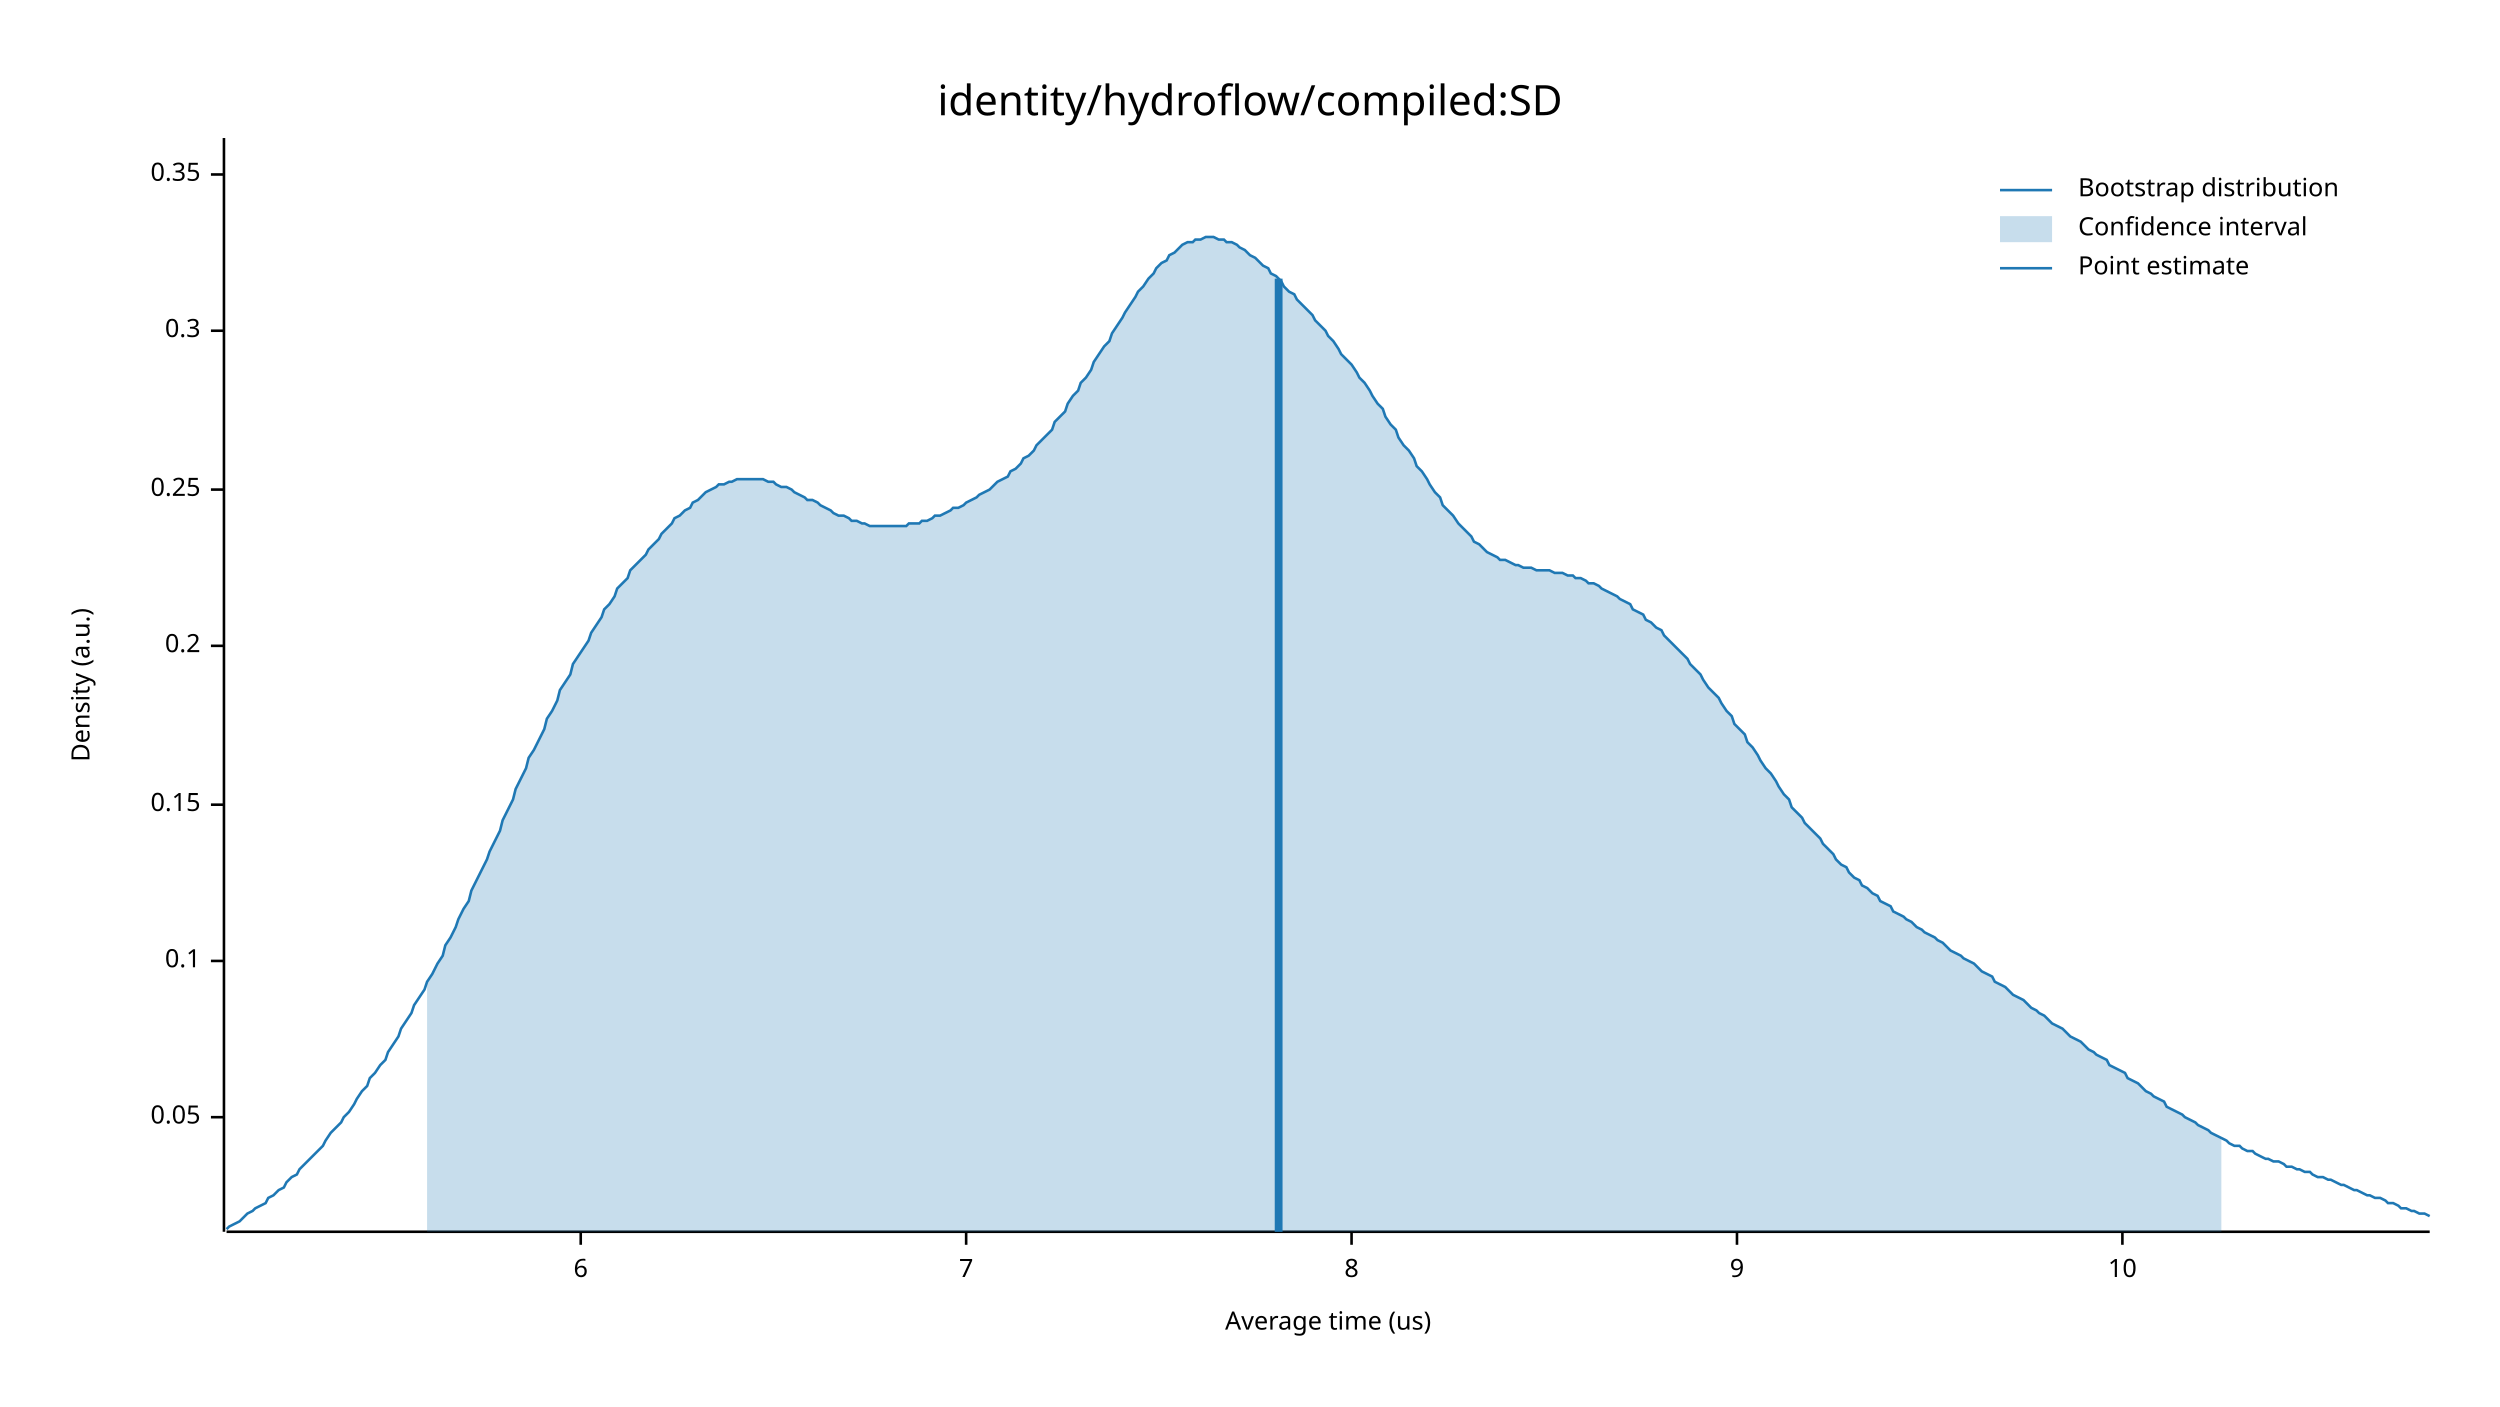
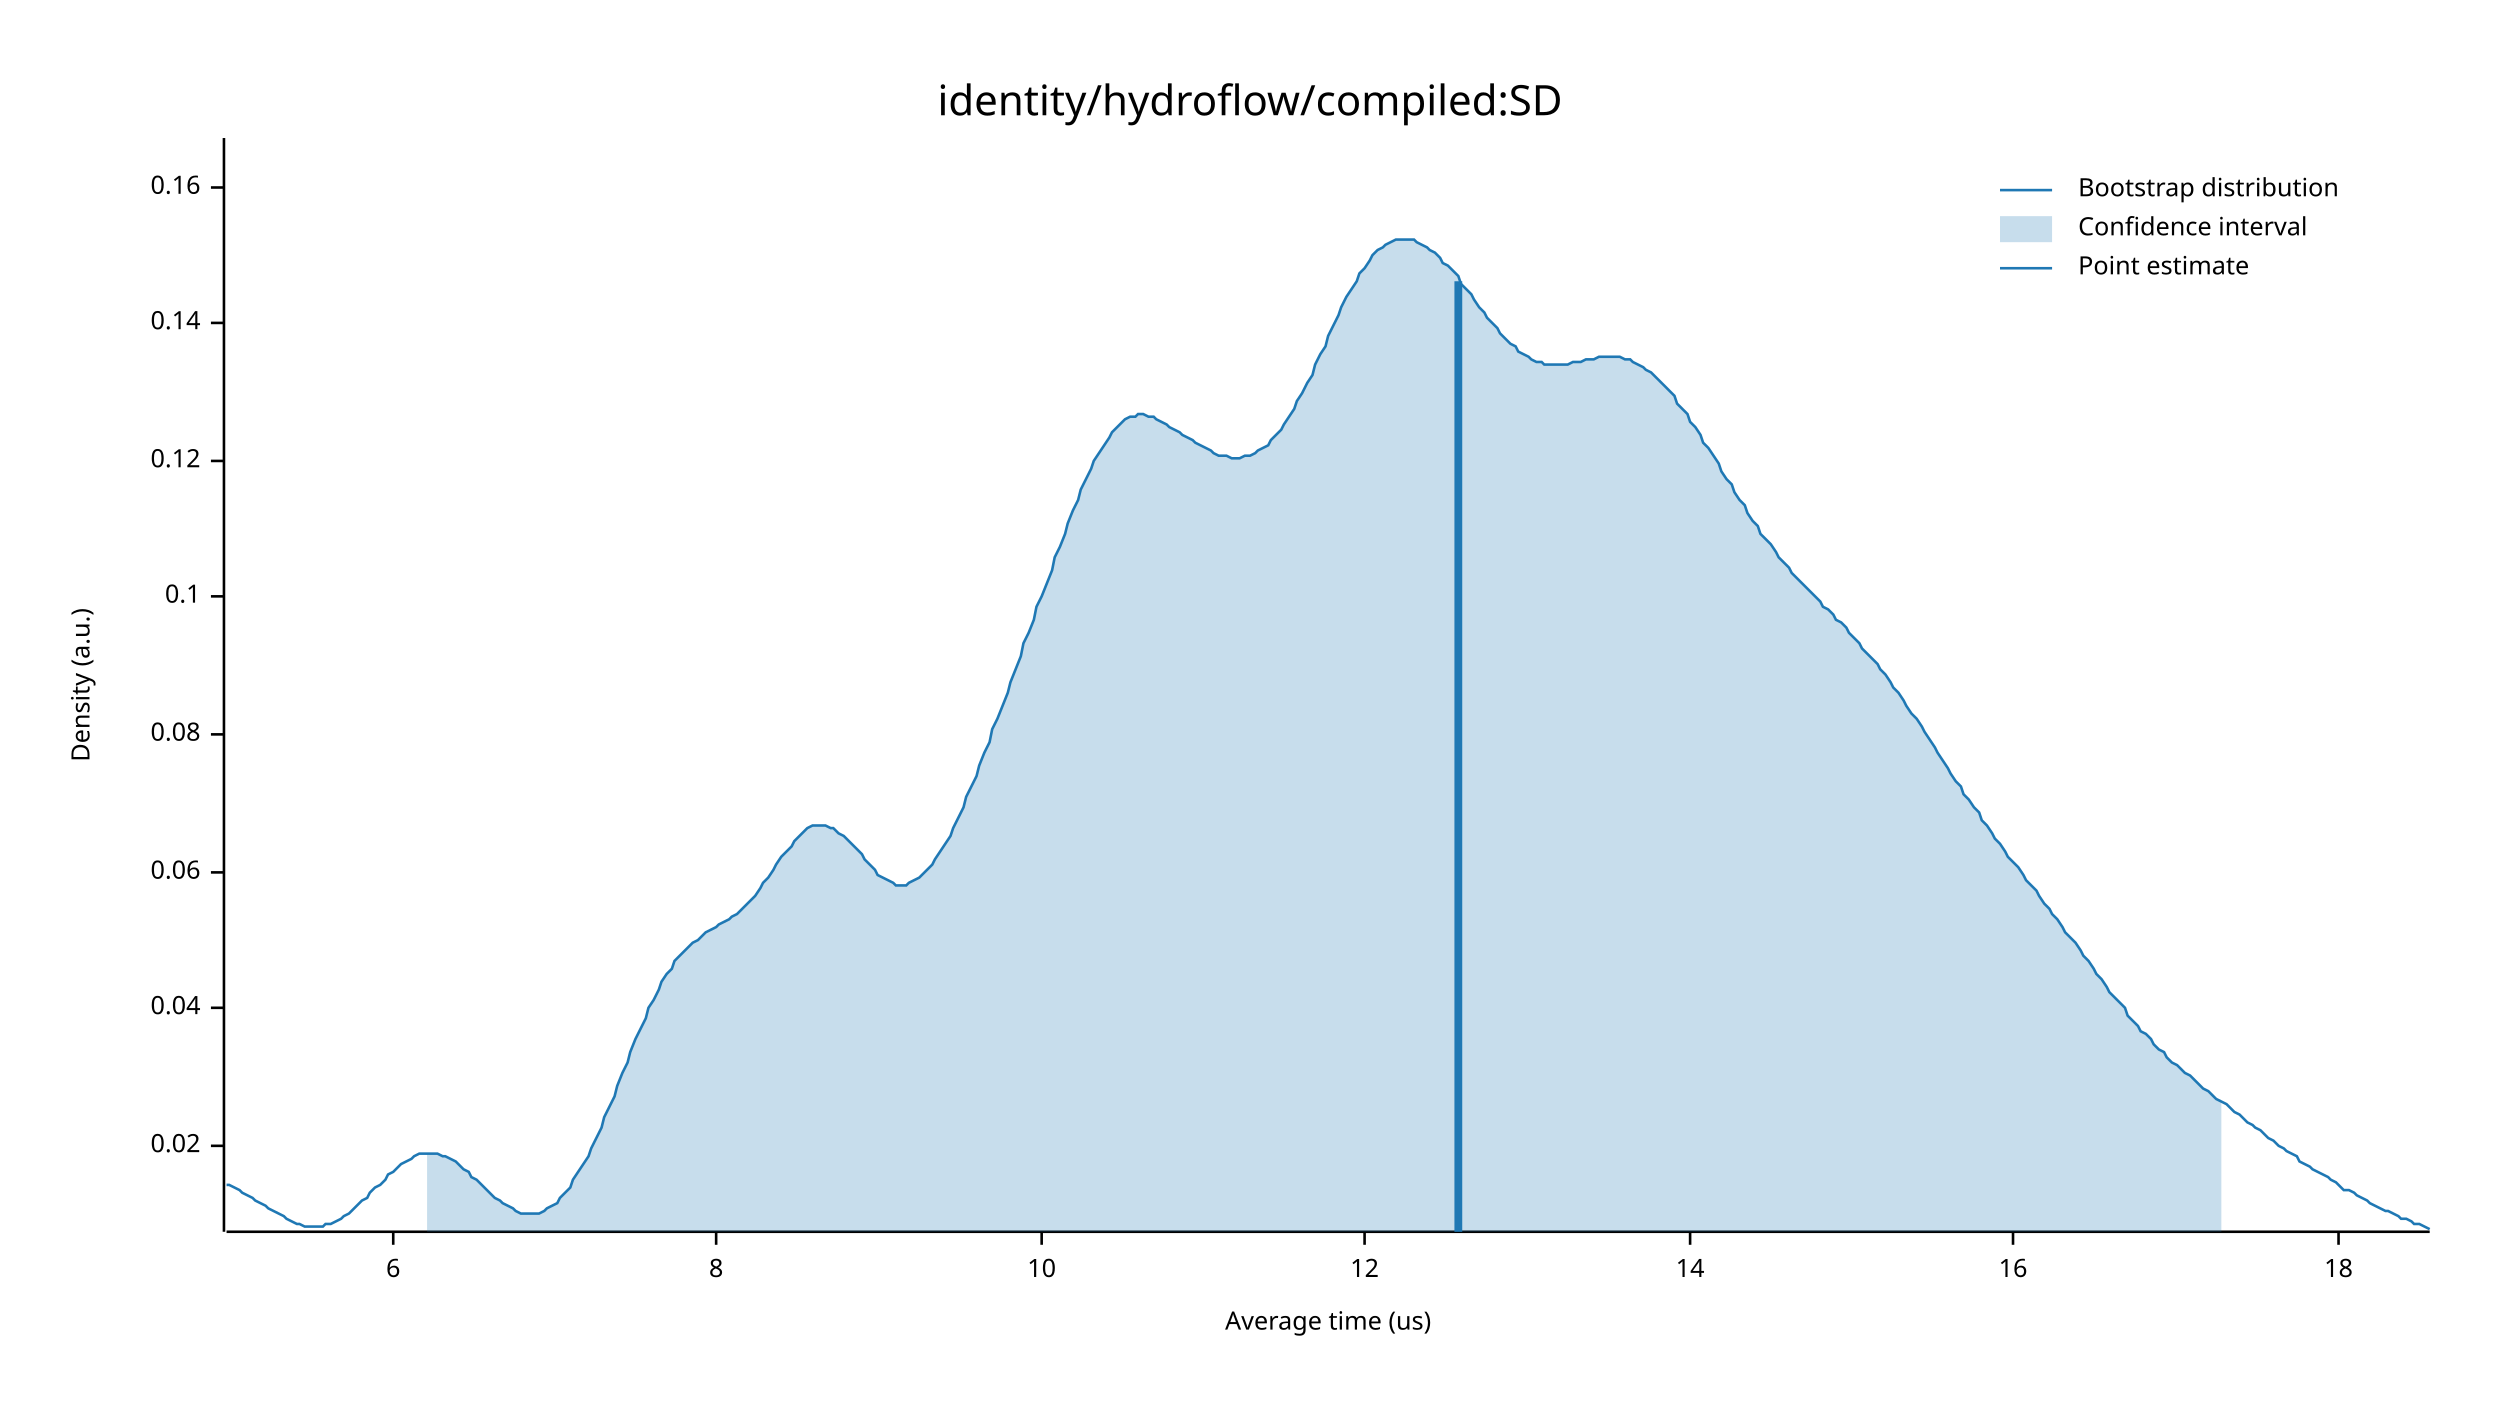
<svg xmlns="http://www.w3.org/2000/svg" width="960" height="540" viewBox="0 0 960 540">
  <text x="480" y="32" dy="0.76em" text-anchor="middle" font-family="sans-serif" font-size="16.129" opacity="1" fill="#000000">
identity/hydroflow/compiled:SD
</text>
  <text x="27" y="263" dy="0.76em" text-anchor="middle" font-family="sans-serif" font-size="9.677" opacity="1" fill="#000000" transform="rotate(270, 27, 263)">
Density (a.u.)
</text>
  <text x="510" y="513" dy="-0.5ex" text-anchor="middle" font-family="sans-serif" font-size="9.677" opacity="1" fill="#000000">
Average time (us)
</text>
  <polyline fill="none" opacity="1" stroke="#000000" stroke-width="1" points="86,53 86,473 " />
-   <text x="77" y="429" dy="0.5ex" text-anchor="end" font-family="sans-serif" font-size="9.677" opacity="1" fill="#000000">
- 0.05
+   <text x="77" y="440" dy="0.5ex" text-anchor="end" font-family="sans-serif" font-size="9.677" opacity="1" fill="#000000">
+ 0.02
</text>
-   <polyline fill="none" opacity="1" stroke="#000000" stroke-width="1" points="81,429 86,429 " />
-   <text x="77" y="369" dy="0.5ex" text-anchor="end" font-family="sans-serif" font-size="9.677" opacity="1" fill="#000000">
+   <polyline fill="none" opacity="1" stroke="#000000" stroke-width="1" points="81,440 86,440 " />
+   <text x="77" y="387" dy="0.5ex" text-anchor="end" font-family="sans-serif" font-size="9.677" opacity="1" fill="#000000">
+ 0.04
+ </text>
+   <polyline fill="none" opacity="1" stroke="#000000" stroke-width="1" points="81,387 86,387 " />
+   <text x="77" y="335" dy="0.5ex" text-anchor="end" font-family="sans-serif" font-size="9.677" opacity="1" fill="#000000">
+ 0.06
+ </text>
+   <polyline fill="none" opacity="1" stroke="#000000" stroke-width="1" points="81,335 86,335 " />
+   <text x="77" y="282" dy="0.5ex" text-anchor="end" font-family="sans-serif" font-size="9.677" opacity="1" fill="#000000">
+ 0.08
+ </text>
+   <polyline fill="none" opacity="1" stroke="#000000" stroke-width="1" points="81,282 86,282 " />
+   <text x="77" y="229" dy="0.5ex" text-anchor="end" font-family="sans-serif" font-size="9.677" opacity="1" fill="#000000">
0.1
</text>
-   <polyline fill="none" opacity="1" stroke="#000000" stroke-width="1" points="81,369 86,369 " />
-   <text x="77" y="309" dy="0.5ex" text-anchor="end" font-family="sans-serif" font-size="9.677" opacity="1" fill="#000000">
- 0.15
+   <polyline fill="none" opacity="1" stroke="#000000" stroke-width="1" points="81,229 86,229 " />
+   <text x="77" y="177" dy="0.5ex" text-anchor="end" font-family="sans-serif" font-size="9.677" opacity="1" fill="#000000">
+ 0.12
</text>
-   <polyline fill="none" opacity="1" stroke="#000000" stroke-width="1" points="81,309 86,309 " />
-   <text x="77" y="248" dy="0.5ex" text-anchor="end" font-family="sans-serif" font-size="9.677" opacity="1" fill="#000000">
- 0.2
+   <polyline fill="none" opacity="1" stroke="#000000" stroke-width="1" points="81,177 86,177 " />
+   <text x="77" y="124" dy="0.5ex" text-anchor="end" font-family="sans-serif" font-size="9.677" opacity="1" fill="#000000">
+ 0.14
</text>
-   <polyline fill="none" opacity="1" stroke="#000000" stroke-width="1" points="81,248 86,248 " />
-   <text x="77" y="188" dy="0.5ex" text-anchor="end" font-family="sans-serif" font-size="9.677" opacity="1" fill="#000000">
- 0.25
+   <polyline fill="none" opacity="1" stroke="#000000" stroke-width="1" points="81,124 86,124 " />
+   <text x="77" y="72" dy="0.5ex" text-anchor="end" font-family="sans-serif" font-size="9.677" opacity="1" fill="#000000">
+ 0.16
</text>
-   <polyline fill="none" opacity="1" stroke="#000000" stroke-width="1" points="81,188 86,188 " />
-   <text x="77" y="127" dy="0.5ex" text-anchor="end" font-family="sans-serif" font-size="9.677" opacity="1" fill="#000000">
- 0.3
- </text>
-   <polyline fill="none" opacity="1" stroke="#000000" stroke-width="1" points="81,127 86,127 " />
-   <text x="77" y="67" dy="0.5ex" text-anchor="end" font-family="sans-serif" font-size="9.677" opacity="1" fill="#000000">
- 0.35
- </text>
-   <polyline fill="none" opacity="1" stroke="#000000" stroke-width="1" points="81,67 86,67 " />
+   <polyline fill="none" opacity="1" stroke="#000000" stroke-width="1" points="81,72 86,72 " />
  <polyline fill="none" opacity="1" stroke="#000000" stroke-width="1" points="87,473 933,473 " />
-   <text x="223" y="483" dy="0.76em" text-anchor="middle" font-family="sans-serif" font-size="9.677" opacity="1" fill="#000000">
+   <text x="151" y="483" dy="0.76em" text-anchor="middle" font-family="sans-serif" font-size="9.677" opacity="1" fill="#000000">
6
</text>
-   <polyline fill="none" opacity="1" stroke="#000000" stroke-width="1" points="223,473 223,478 " />
-   <text x="371" y="483" dy="0.76em" text-anchor="middle" font-family="sans-serif" font-size="9.677" opacity="1" fill="#000000">
- 7
- </text>
-   <polyline fill="none" opacity="1" stroke="#000000" stroke-width="1" points="371,473 371,478 " />
-   <text x="519" y="483" dy="0.76em" text-anchor="middle" font-family="sans-serif" font-size="9.677" opacity="1" fill="#000000">
+   <polyline fill="none" opacity="1" stroke="#000000" stroke-width="1" points="151,473 151,478 " />
+   <text x="275" y="483" dy="0.76em" text-anchor="middle" font-family="sans-serif" font-size="9.677" opacity="1" fill="#000000">
8
</text>
-   <polyline fill="none" opacity="1" stroke="#000000" stroke-width="1" points="519,473 519,478 " />
-   <text x="667" y="483" dy="0.76em" text-anchor="middle" font-family="sans-serif" font-size="9.677" opacity="1" fill="#000000">
- 9
- </text>
-   <polyline fill="none" opacity="1" stroke="#000000" stroke-width="1" points="667,473 667,478 " />
-   <text x="815" y="483" dy="0.76em" text-anchor="middle" font-family="sans-serif" font-size="9.677" opacity="1" fill="#000000">
+   <polyline fill="none" opacity="1" stroke="#000000" stroke-width="1" points="275,473 275,478 " />
+   <text x="400" y="483" dy="0.76em" text-anchor="middle" font-family="sans-serif" font-size="9.677" opacity="1" fill="#000000">
10
</text>
-   <polyline fill="none" opacity="1" stroke="#000000" stroke-width="1" points="815,473 815,478 " />
-   <polyline fill="none" opacity="1" stroke="#1F78B4" stroke-width="1" points="87,472 88,471 90,470 92,469 93,468 95,466 97,465 98,464 100,463 102,462 103,460 105,459 107,457 109,456 110,454 112,452 114,451 115,449 117,447 119,445 120,444 122,442 124,440 125,438 127,435 129,433 131,431 132,429 134,427 136,424 137,422 139,419 141,417 142,414 144,412 146,409 148,407 149,404 151,401 153,398 154,395 156,392 158,389 159,386 161,383 163,380 164,377 166,374 168,370 170,367 171,363 173,360 175,356 176,353 178,349 180,346 181,342 183,338 185,334 187,330 188,327 190,323 192,319 193,315 195,311 197,307 198,303 200,299 202,295 203,291 205,288 207,284 209,280 210,276 212,273 214,269 215,265 217,262 219,259 220,255 222,252 224,249 226,246 227,243 229,240 231,237 232,234 234,232 236,229 237,226 239,224 241,222 242,219 244,217 246,215 248,213 249,211 251,209 253,207 254,205 256,203 258,201 259,199 261,198 263,196 265,195 266,193 268,192 270,190 271,189 273,188 275,187 276,186 278,186 280,185 281,185 283,184 285,184 287,184 288,184 290,184 292,184 293,184 295,185 297,185 298,186 300,187 302,187 304,188 305,189 307,190 309,191 310,192 312,192 314,193 315,194 317,195 319,196 320,197 322,198 324,198 326,199 327,200 329,200 331,201 332,201 334,202 336,202 337,202 339,202 341,202 343,202 344,202 346,202 348,202 349,201 351,201 353,201 354,200 356,200 358,199 359,198 361,198 363,197 365,196 366,195 368,195 370,194 371,193 373,192 375,191 376,190 378,189 380,188 381,187 383,185 385,184 387,183 388,181 390,180 392,178 393,176 395,175 397,173 398,171 400,169 402,167 404,165 405,162 407,160 409,158 410,155 412,152 414,150 415,147 417,145 419,142 420,139 422,136 424,133 426,131 427,128 429,125 431,122 432,120 434,117 436,114 437,112 439,110 441,107 443,105 444,103 446,101 448,100 449,98 451,97 453,95 454,94 456,93 458,93 459,92 461,92 463,91 465,91 466,91 468,92 470,92 471,93 473,93 475,94 476,95 478,96 480,98 482,99 483,100 485,102 487,103 488,105 490,106 492,108 493,110 495,112 497,113 498,115 500,117 502,119 504,121 505,123 507,125 509,127 510,129 512,131 514,134 515,136 517,138 519,140 521,143 522,145 524,147 526,150 527,152 529,155 531,157 532,160 534,163 536,165 537,168 539,171 541,173 543,176 544,179 546,181 548,184 549,186 551,189 553,191 554,194 556,196 558,198 560,201 561,202 563,204 565,206 566,208 568,209 570,211 571,212 573,213 575,214 576,215 578,215 580,216 582,217 583,217 585,218 587,218 588,218 590,219 592,219 593,219 595,219 597,220 599,220 600,220 602,221 604,221 605,222 607,222 609,223 610,224 612,224 614,225 615,226 617,227 619,228 621,229 622,230 624,231 626,232 627,234 629,235 631,236 632,238 634,239 636,241 638,242 639,244 641,246 643,248 644,249 646,251 648,253 649,255 651,257 653,259 654,261 656,264 658,266 660,268 661,270 663,273 665,275 666,278 668,280 670,282 671,285 673,287 675,290 676,292 678,295 680,297 682,300 683,302 685,305 687,307 688,310 690,312 692,314 693,316 695,318 697,320 699,322 700,324 702,326 704,328 705,330 707,332 709,333 710,335 712,337 714,338 715,340 717,341 719,343 721,344 722,346 724,347 726,348 727,350 729,351 731,352 732,353 734,354 736,356 738,357 739,358 741,359 743,360 744,361 746,362 748,364 749,365 751,366 753,367 754,368 756,369 758,370 760,372 761,373 763,374 765,375 766,377 768,378 770,379 771,380 773,382 775,383 777,384 778,385 780,387 782,388 783,389 785,390 787,392 788,393 790,394 792,395 793,396 795,398 797,399 799,400 800,401 802,403 804,404 805,405 807,406 809,407 810,409 812,410 814,411 816,412 817,414 819,415 821,416 822,417 824,419 826,420 827,421 829,422 831,423 832,425 834,426 836,427 838,428 839,429 841,430 843,431 844,432 846,433 848,434 849,435 851,436 853,437 855,438 856,439 858,440 860,440 861,441 863,442 865,442 866,443 868,444 870,445 871,445 873,446 875,446 877,447 878,448 880,448 882,449 883,449 885,450 887,450 888,451 890,452 892,452 894,453 895,453 897,454 899,455 900,455 902,456 904,457 905,457 907,458 909,459 910,459 912,460 914,460 916,461 917,462 919,462 921,463 922,464 924,464 926,465 927,465 929,466 931,466 933,467 " />
-   <polygon opacity="0.25" fill="#1F78B4" points="164,377 166,374 168,370 170,367 171,363 173,360 175,356 176,353 178,349 180,346 181,342 183,338 185,334 187,330 188,327 190,323 192,319 193,315 195,311 197,307 198,303 200,299 202,295 203,291 205,288 207,284 209,280 210,276 212,273 214,269 215,265 217,262 219,259 220,255 222,252 224,249 226,246 227,243 229,240 231,237 232,234 234,232 236,229 237,226 239,224 241,222 242,219 244,217 246,215 248,213 249,211 251,209 253,207 254,205 256,203 258,201 259,199 261,198 263,196 265,195 266,193 268,192 270,190 271,189 273,188 275,187 276,186 278,186 280,185 281,185 283,184 285,184 287,184 288,184 290,184 292,184 293,184 295,185 297,185 298,186 300,187 302,187 304,188 305,189 307,190 309,191 310,192 312,192 314,193 315,194 317,195 319,196 320,197 322,198 324,198 326,199 327,200 329,200 331,201 332,201 334,202 336,202 337,202 339,202 341,202 343,202 344,202 346,202 348,202 349,201 351,201 353,201 354,200 356,200 358,199 359,198 361,198 363,197 365,196 366,195 368,195 370,194 371,193 373,192 375,191 376,190 378,189 380,188 381,187 383,185 385,184 387,183 388,181 390,180 392,178 393,176 395,175 397,173 398,171 400,169 402,167 404,165 405,162 407,160 409,158 410,155 412,152 414,150 415,147 417,145 419,142 420,139 422,136 424,133 426,131 427,128 429,125 431,122 432,120 434,117 436,114 437,112 439,110 441,107 443,105 444,103 446,101 448,100 449,98 451,97 453,95 454,94 456,93 458,93 459,92 461,92 463,91 465,91 466,91 468,92 470,92 471,93 473,93 475,94 476,95 478,96 480,98 482,99 483,100 485,102 487,103 488,105 490,106 492,108 493,110 495,112 497,113 498,115 500,117 502,119 504,121 505,123 507,125 509,127 510,129 512,131 514,134 515,136 517,138 519,140 521,143 522,145 524,147 526,150 527,152 529,155 531,157 532,160 534,163 536,165 537,168 539,171 541,173 543,176 544,179 546,181 548,184 549,186 551,189 553,191 554,194 556,196 558,198 560,201 561,202 563,204 565,206 566,208 568,209 570,211 571,212 573,213 575,214 576,215 578,215 580,216 582,217 583,217 585,218 587,218 588,218 590,219 592,219 593,219 595,219 597,220 599,220 600,220 602,221 604,221 605,222 607,222 609,223 610,224 612,224 614,225 615,226 617,227 619,228 621,229 622,230 624,231 626,232 627,234 629,235 631,236 632,238 634,239 636,241 638,242 639,244 641,246 643,248 644,249 646,251 648,253 649,255 651,257 653,259 654,261 656,264 658,266 660,268 661,270 663,273 665,275 666,278 668,280 670,282 671,285 673,287 675,290 676,292 678,295 680,297 682,300 683,302 685,305 687,307 688,310 690,312 692,314 693,316 695,318 697,320 699,322 700,324 702,326 704,328 705,330 707,332 709,333 710,335 712,337 714,338 715,340 717,341 719,343 721,344 722,346 724,347 726,348 727,350 729,351 731,352 732,353 734,354 736,356 738,357 739,358 741,359 743,360 744,361 746,362 748,364 749,365 751,366 753,367 754,368 756,369 758,370 760,372 761,373 763,374 765,375 766,377 768,378 770,379 771,380 773,382 775,383 777,384 778,385 780,387 782,388 783,389 785,390 787,392 788,393 790,394 792,395 793,396 795,398 797,399 799,400 800,401 802,403 804,404 805,405 807,406 809,407 810,409 812,410 814,411 816,412 817,414 819,415 821,416 822,417 824,419 826,420 827,421 829,422 831,423 832,425 834,426 836,427 838,428 839,429 841,430 843,431 844,432 846,433 848,434 849,435 851,436 853,437 853,473 164,473 " />
-   <polyline fill="none" opacity="1" stroke="#1F78B4" stroke-width="3" points="491,473 491,107 " />
+   <polyline fill="none" opacity="1" stroke="#000000" stroke-width="1" points="400,473 400,478 " />
+   <text x="524" y="483" dy="0.76em" text-anchor="middle" font-family="sans-serif" font-size="9.677" opacity="1" fill="#000000">
+ 12
+ </text>
+   <polyline fill="none" opacity="1" stroke="#000000" stroke-width="1" points="524,473 524,478 " />
+   <text x="649" y="483" dy="0.76em" text-anchor="middle" font-family="sans-serif" font-size="9.677" opacity="1" fill="#000000">
+ 14
+ </text>
+   <polyline fill="none" opacity="1" stroke="#000000" stroke-width="1" points="649,473 649,478 " />
+   <text x="773" y="483" dy="0.76em" text-anchor="middle" font-family="sans-serif" font-size="9.677" opacity="1" fill="#000000">
+ 16
+ </text>
+   <polyline fill="none" opacity="1" stroke="#000000" stroke-width="1" points="773,473 773,478 " />
+   <text x="898" y="483" dy="0.76em" text-anchor="middle" font-family="sans-serif" font-size="9.677" opacity="1" fill="#000000">
+ 18
+ </text>
+   <polyline fill="none" opacity="1" stroke="#000000" stroke-width="1" points="898,473 898,478 " />
+   <polyline fill="none" opacity="1" stroke="#1F78B4" stroke-width="1" points="87,455 88,455 90,456 92,457 93,458 95,459 97,460 98,461 100,462 102,463 103,464 105,465 107,466 109,467 110,468 112,469 114,470 115,470 117,471 119,471 120,471 122,471 124,471 125,470 127,470 129,469 131,468 132,467 134,466 136,464 137,463 139,461 141,460 142,458 144,456 146,455 148,453 149,451 151,450 153,448 154,447 156,446 158,445 159,444 161,443 163,443 164,443 166,443 168,443 170,444 171,444 173,445 175,446 176,447 178,449 180,450 181,452 183,453 185,455 187,457 188,458 190,460 192,461 193,462 195,463 197,464 198,465 200,466 202,466 203,466 205,466 207,466 209,465 210,464 212,463 214,462 215,460 217,458 219,456 220,453 222,450 224,447 226,444 227,441 229,437 231,433 232,429 234,425 236,421 237,417 239,412 241,408 242,404 244,399 246,395 248,391 249,387 251,384 253,380 254,377 256,374 258,372 259,369 261,367 263,365 265,363 266,362 268,361 270,359 271,358 273,357 275,356 276,355 278,354 280,353 281,352 283,351 285,349 287,347 288,346 290,344 292,341 293,339 295,337 297,334 298,332 300,329 302,327 304,325 305,323 307,321 309,319 310,318 312,317 314,317 315,317 317,317 319,318 320,318 322,320 324,321 326,323 327,324 329,326 331,328 332,330 334,332 336,334 337,336 339,337 341,338 343,339 344,340 346,340 348,340 349,339 351,338 353,337 354,336 356,334 358,332 359,330 361,327 363,324 365,321 366,318 368,314 370,310 371,306 373,302 375,298 376,294 378,289 380,285 381,280 383,276 385,271 387,266 388,262 390,257 392,252 393,247 395,243 397,238 398,233 400,229 402,224 404,219 405,214 407,210 409,205 410,201 412,196 414,192 415,188 417,184 419,180 420,177 422,174 424,171 426,168 427,166 429,164 431,162 432,161 434,160 436,160 437,159 439,159 441,160 443,160 444,161 446,162 448,163 449,164 451,165 453,166 454,167 456,168 458,169 459,170 461,171 463,172 465,173 466,174 468,175 470,175 471,175 473,176 475,176 476,176 478,175 480,175 482,174 483,173 485,172 487,171 488,169 490,167 492,165 493,163 495,160 497,157 498,154 500,151 502,147 504,144 505,140 507,136 509,133 510,129 512,125 514,121 515,118 517,114 519,111 521,108 522,105 524,103 526,100 527,98 529,96 531,95 532,94 534,93 536,92 537,92 539,92 541,92 543,92 544,93 546,94 548,95 549,96 551,97 553,99 554,101 556,102 558,104 560,106 561,109 563,111 565,113 566,115 568,118 570,120 571,122 573,124 575,126 576,128 578,130 580,132 582,133 583,135 585,136 587,137 588,138 590,139 592,139 593,140 595,140 597,140 599,140 600,140 602,140 604,139 605,139 607,139 609,138 610,138 612,138 614,137 615,137 617,137 619,137 621,137 622,137 624,138 626,138 627,139 629,140 631,141 632,142 634,143 636,145 638,147 639,148 641,150 643,152 644,155 646,157 648,159 649,162 651,164 653,167 654,170 656,172 658,175 660,178 661,181 663,184 665,186 666,189 668,192 670,194 671,197 673,200 675,202 676,205 678,207 680,209 682,212 683,214 685,216 687,218 688,220 690,222 692,224 693,225 695,227 697,229 699,231 700,233 702,234 704,236 705,238 707,239 709,241 710,243 712,245 714,247 715,249 717,251 719,253 721,255 722,257 724,259 726,262 727,264 729,266 731,269 732,271 734,274 736,276 738,279 739,281 741,284 743,287 744,289 746,292 748,295 749,297 751,300 753,302 754,305 756,307 758,310 760,312 761,315 763,317 765,320 766,322 768,324 770,327 771,329 773,331 775,333 777,336 778,338 780,340 782,342 783,344 785,347 787,349 788,351 790,353 792,356 793,358 795,360 797,362 799,365 800,367 802,369 804,372 805,374 807,376 809,379 810,381 812,383 814,385 816,387 817,390 819,392 821,394 822,396 824,397 826,399 827,401 829,403 831,404 832,406 834,408 836,409 838,411 839,412 841,413 843,415 844,416 846,418 848,419 849,420 851,422 853,423 855,424 856,425 858,427 860,428 861,429 863,431 865,432 866,433 868,434 870,436 871,437 873,438 875,440 877,441 878,442 880,443 882,444 883,446 885,447 887,448 888,449 890,450 892,451 894,452 895,453 897,454 899,456 900,457 902,457 904,458 905,459 907,460 909,461 910,462 912,463 914,464 916,465 917,465 919,466 921,467 922,468 924,468 926,469 927,470 929,470 931,471 933,472 " />
+   <polygon opacity="0.25" fill="#1F78B4" points="164,443 166,443 168,443 170,444 171,444 173,445 175,446 176,447 178,449 180,450 181,452 183,453 185,455 187,457 188,458 190,460 192,461 193,462 195,463 197,464 198,465 200,466 202,466 203,466 205,466 207,466 209,465 210,464 212,463 214,462 215,460 217,458 219,456 220,453 222,450 224,447 226,444 227,441 229,437 231,433 232,429 234,425 236,421 237,417 239,412 241,408 242,404 244,399 246,395 248,391 249,387 251,384 253,380 254,377 256,374 258,372 259,369 261,367 263,365 265,363 266,362 268,361 270,359 271,358 273,357 275,356 276,355 278,354 280,353 281,352 283,351 285,349 287,347 288,346 290,344 292,341 293,339 295,337 297,334 298,332 300,329 302,327 304,325 305,323 307,321 309,319 310,318 312,317 314,317 315,317 317,317 319,318 320,318 322,320 324,321 326,323 327,324 329,326 331,328 332,330 334,332 336,334 337,336 339,337 341,338 343,339 344,340 346,340 348,340 349,339 351,338 353,337 354,336 356,334 358,332 359,330 361,327 363,324 365,321 366,318 368,314 370,310 371,306 373,302 375,298 376,294 378,289 380,285 381,280 383,276 385,271 387,266 388,262 390,257 392,252 393,247 395,243 397,238 398,233 400,229 402,224 404,219 405,214 407,210 409,205 410,201 412,196 414,192 415,188 417,184 419,180 420,177 422,174 424,171 426,168 427,166 429,164 431,162 432,161 434,160 436,160 437,159 439,159 441,160 443,160 444,161 446,162 448,163 449,164 451,165 453,166 454,167 456,168 458,169 459,170 461,171 463,172 465,173 466,174 468,175 470,175 471,175 473,176 475,176 476,176 478,175 480,175 482,174 483,173 485,172 487,171 488,169 490,167 492,165 493,163 495,160 497,157 498,154 500,151 502,147 504,144 505,140 507,136 509,133 510,129 512,125 514,121 515,118 517,114 519,111 521,108 522,105 524,103 526,100 527,98 529,96 531,95 532,94 534,93 536,92 537,92 539,92 541,92 543,92 544,93 546,94 548,95 549,96 551,97 553,99 554,101 556,102 558,104 560,106 561,109 563,111 565,113 566,115 568,118 570,120 571,122 573,124 575,126 576,128 578,130 580,132 582,133 583,135 585,136 587,137 588,138 590,139 592,139 593,140 595,140 597,140 599,140 600,140 602,140 604,139 605,139 607,139 609,138 610,138 612,138 614,137 615,137 617,137 619,137 621,137 622,137 624,138 626,138 627,139 629,140 631,141 632,142 634,143 636,145 638,147 639,148 641,150 643,152 644,155 646,157 648,159 649,162 651,164 653,167 654,170 656,172 658,175 660,178 661,181 663,184 665,186 666,189 668,192 670,194 671,197 673,200 675,202 676,205 678,207 680,209 682,212 683,214 685,216 687,218 688,220 690,222 692,224 693,225 695,227 697,229 699,231 700,233 702,234 704,236 705,238 707,239 709,241 710,243 712,245 714,247 715,249 717,251 719,253 721,255 722,257 724,259 726,262 727,264 729,266 731,269 732,271 734,274 736,276 738,279 739,281 741,284 743,287 744,289 746,292 748,295 749,297 751,300 753,302 754,305 756,307 758,310 760,312 761,315 763,317 765,320 766,322 768,324 770,327 771,329 773,331 775,333 777,336 778,338 780,340 782,342 783,344 785,347 787,349 788,351 790,353 792,356 793,358 795,360 797,362 799,365 800,367 802,369 804,372 805,374 807,376 809,379 810,381 812,383 814,385 816,387 817,390 819,392 821,394 822,396 824,397 826,399 827,401 829,403 831,404 832,406 834,408 836,409 838,411 839,412 841,413 843,415 844,416 846,418 848,419 849,420 851,422 853,423 853,473 164,473 " />
+   <polyline fill="none" opacity="1" stroke="#1F78B4" stroke-width="3" points="560,473 560,108 " />
  <text x="798" y="68" dy="0.76em" text-anchor="start" font-family="sans-serif" font-size="9.677" opacity="1" fill="#000000">
Bootstrap distribution
</text>
  <text x="798" y="83" dy="0.76em" text-anchor="start" font-family="sans-serif" font-size="9.677" opacity="1" fill="#000000">
Confidence interval
</text>
  <text x="798" y="98" dy="0.76em" text-anchor="start" font-family="sans-serif" font-size="9.677" opacity="1" fill="#000000">
Point estimate
</text>
  <polyline fill="none" opacity="1" stroke="#1F78B4" stroke-width="1" points="768,73 788,73 " />
  <rect x="768" y="83" width="20" height="10" opacity="0.25" fill="#1F78B4" stroke="none" />
  <polyline fill="none" opacity="1" stroke="#1F78B4" stroke-width="1" points="768,103 788,103 " />
</svg>
